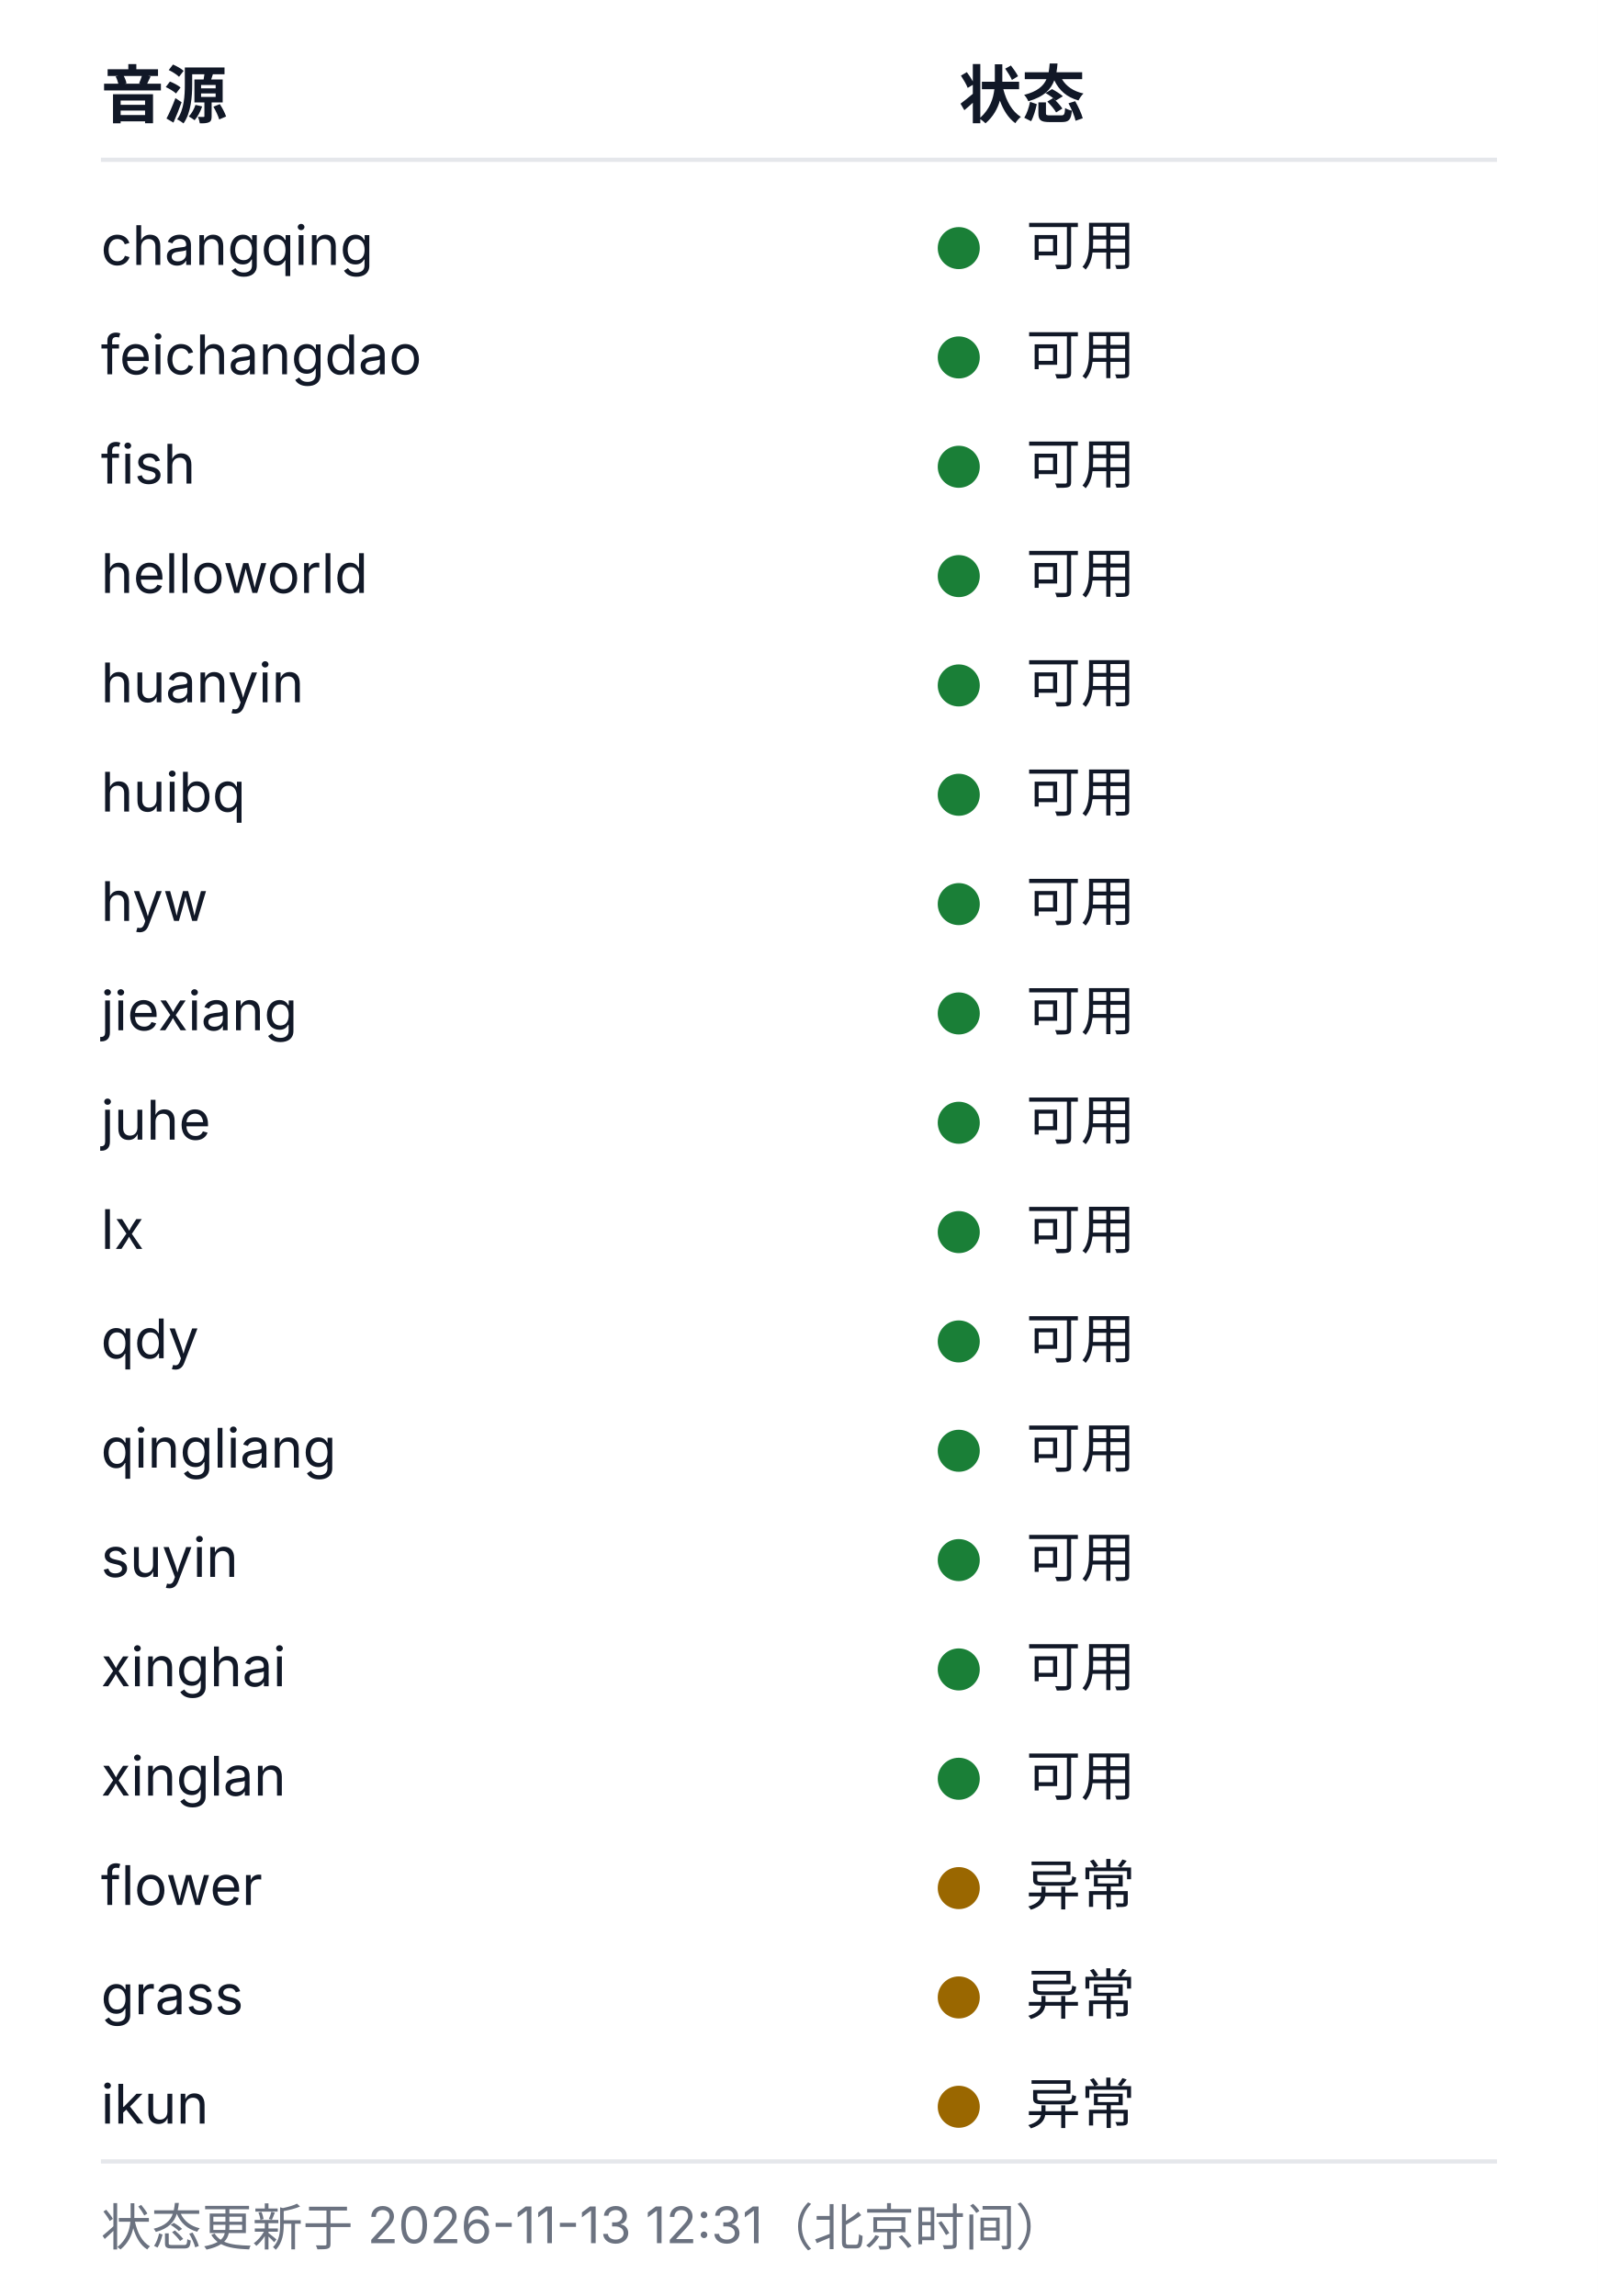
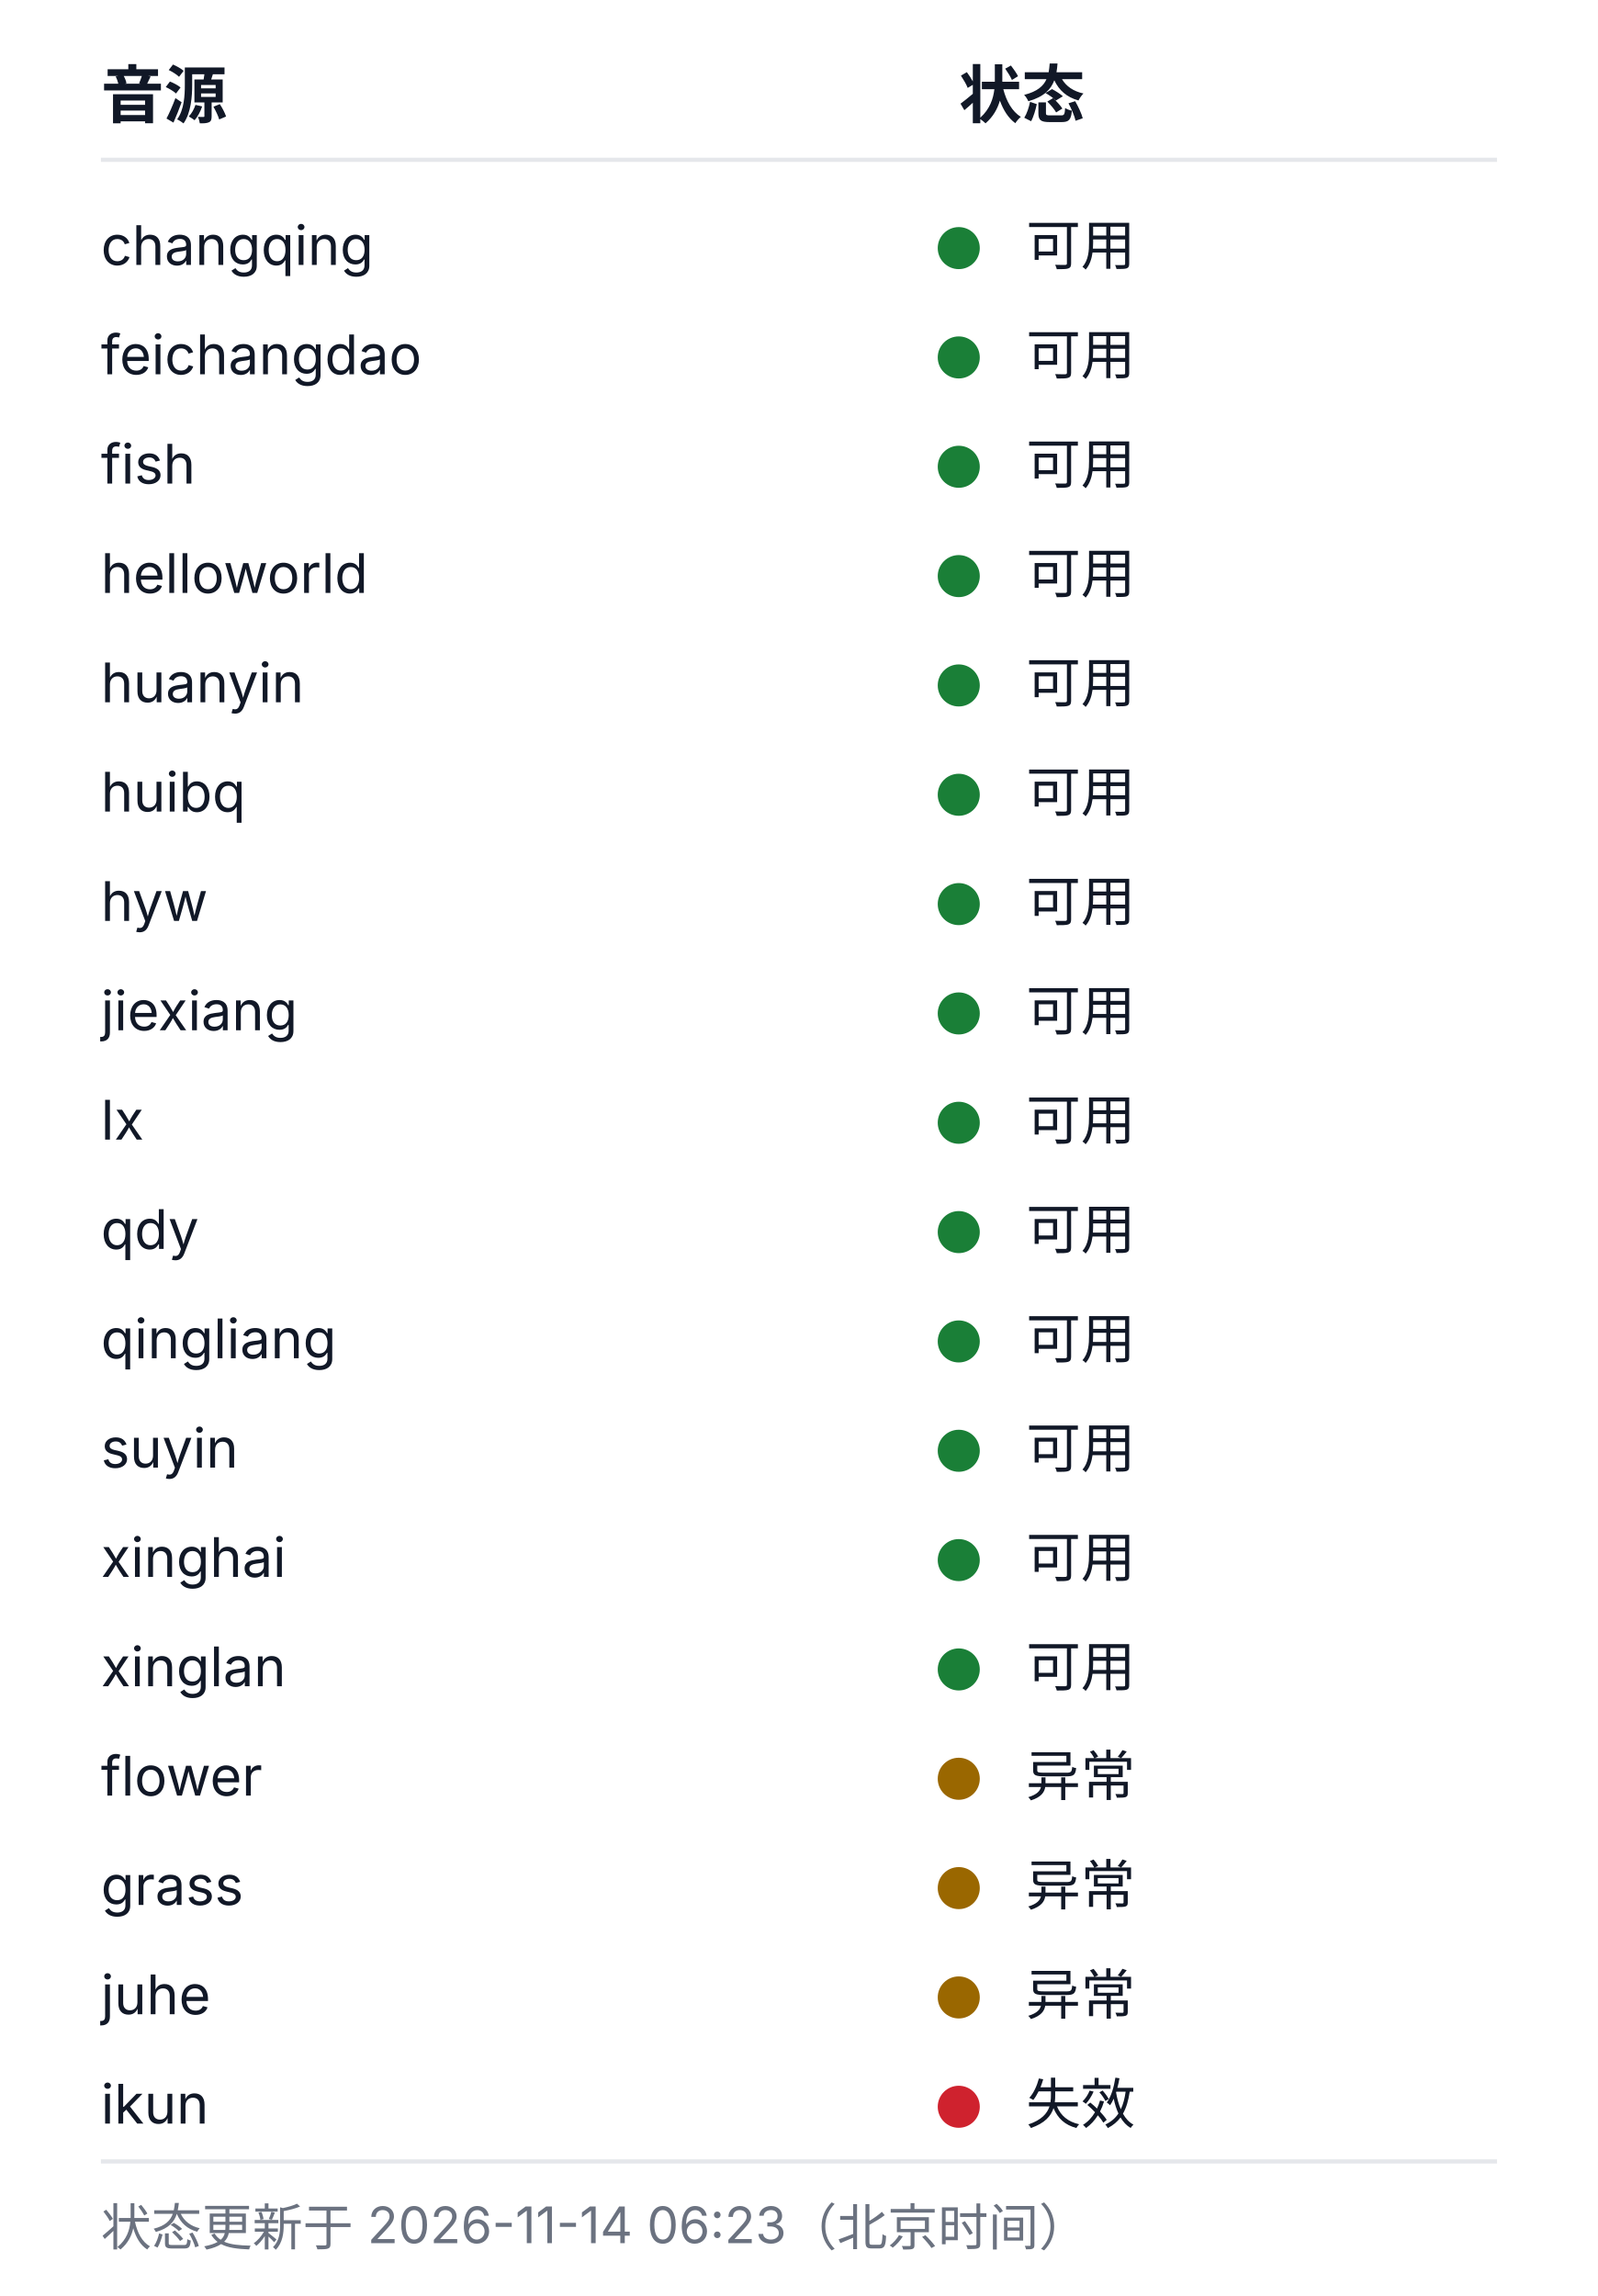
<svg xmlns="http://www.w3.org/2000/svg" width="380" height="546" viewBox="0 0 380 546" role="img" aria-labelledby="health-title health-desc">
  <style>
  .bg{fill:#ffffff}
  .rule{stroke:#e5e7eb;stroke-width:1}
  .fg{fill:#111827}
  .muted{fill:#6b7280}
  .fg,.muted{font-family:-apple-system, BlinkMacSystemFont, 'Segoe UI', 'Noto Sans SC', 'Microsoft YaHei', sans-serif}
  .h{font-size:15px;font-weight:600}
  .cell{font-size:13px;font-weight:400}
  .foot{font-size:12px;font-weight:400}
  .ok{fill:#1a7f37}.warn{fill:#9a6700}.dead{fill:#cf222e}.na{fill:#8250df}
  @media (prefers-color-scheme: dark){
    .bg{fill:#0d1117}
    .rule{stroke:#21262d}
    .fg{fill:#c9d1d9}
    .muted{fill:#8b949e}
    .ok{fill:#3fb950}.warn{fill:#d29922}.dead{fill:#f85149}.na{fill:#a371f7}
  }
</style>
  <rect class="bg" width="380" height="546" />
  <text class="fg h" x="24" y="28">音源</text>
  <text class="fg h" x="228" y="28">状态</text>
  <line class="rule" x1="24" y1="38" x2="356" y2="38" />
  <text class="fg cell" x="24" y="63">changqing</text>
  <circle class="dot ok" cx="228" cy="59" r="5" />
  <text class="fg cell" x="244" y="63">可用</text>
  <text class="fg cell" x="24" y="89">feichangdao</text>
  <circle class="dot ok" cx="228" cy="85" r="5" />
  <text class="fg cell" x="244" y="89">可用</text>
  <text class="fg cell" x="24" y="115">fish</text>
  <circle class="dot ok" cx="228" cy="111" r="5" />
  <text class="fg cell" x="244" y="115">可用</text>
  <text class="fg cell" x="24" y="141">helloworld</text>
  <circle class="dot ok" cx="228" cy="137" r="5" />
  <text class="fg cell" x="244" y="141">可用</text>
  <text class="fg cell" x="24" y="167">huanyin</text>
  <circle class="dot ok" cx="228" cy="163" r="5" />
  <text class="fg cell" x="244" y="167">可用</text>
  <text class="fg cell" x="24" y="193">huibq</text>
  <circle class="dot ok" cx="228" cy="189" r="5" />
  <text class="fg cell" x="244" y="193">可用</text>
  <text class="fg cell" x="24" y="219">hyw</text>
  <circle class="dot ok" cx="228" cy="215" r="5" />
  <text class="fg cell" x="244" y="219">可用</text>
  <text class="fg cell" x="24" y="245">jiexiang</text>
  <circle class="dot ok" cx="228" cy="241" r="5" />
  <text class="fg cell" x="244" y="245">可用</text>
-   <text class="fg cell" x="24" y="271">juhe</text>
+   <text class="fg cell" x="24" y="271">lx</text>
  <circle class="dot ok" cx="228" cy="267" r="5" />
  <text class="fg cell" x="244" y="271">可用</text>
-   <text class="fg cell" x="24" y="297">lx</text>
+   <text class="fg cell" x="24" y="297">qdy</text>
  <circle class="dot ok" cx="228" cy="293" r="5" />
  <text class="fg cell" x="244" y="297">可用</text>
-   <text class="fg cell" x="24" y="323">qdy</text>
+   <text class="fg cell" x="24" y="323">qingliang</text>
  <circle class="dot ok" cx="228" cy="319" r="5" />
  <text class="fg cell" x="244" y="323">可用</text>
-   <text class="fg cell" x="24" y="349">qingliang</text>
+   <text class="fg cell" x="24" y="349">suyin</text>
  <circle class="dot ok" cx="228" cy="345" r="5" />
  <text class="fg cell" x="244" y="349">可用</text>
-   <text class="fg cell" x="24" y="375">suyin</text>
+   <text class="fg cell" x="24" y="375">xinghai</text>
  <circle class="dot ok" cx="228" cy="371" r="5" />
  <text class="fg cell" x="244" y="375">可用</text>
-   <text class="fg cell" x="24" y="401">xinghai</text>
+   <text class="fg cell" x="24" y="401">xinglan</text>
  <circle class="dot ok" cx="228" cy="397" r="5" />
  <text class="fg cell" x="244" y="401">可用</text>
-   <text class="fg cell" x="24" y="427">xinglan</text>
-   <circle class="dot ok" cx="228" cy="423" r="5" />
-   <text class="fg cell" x="244" y="427">可用</text>
-   <text class="fg cell" x="24" y="453">flower</text>
+   <text class="fg cell" x="24" y="427">flower</text>
+   <circle class="dot warn" cx="228" cy="423" r="5" />
+   <text class="fg cell" x="244" y="427">异常</text>
+   <text class="fg cell" x="24" y="453">grass</text>
  <circle class="dot warn" cx="228" cy="449" r="5" />
  <text class="fg cell" x="244" y="453">异常</text>
-   <text class="fg cell" x="24" y="479">grass</text>
+   <text class="fg cell" x="24" y="479">juhe</text>
  <circle class="dot warn" cx="228" cy="475" r="5" />
  <text class="fg cell" x="244" y="479">异常</text>
  <text class="fg cell" x="24" y="505">ikun</text>
-   <circle class="dot warn" cx="228" cy="501" r="5" />
-   <text class="fg cell" x="244" y="505">异常</text>
+   <circle class="dot dead" cx="228" cy="501" r="5" />
+   <text class="fg cell" x="244" y="505">失效</text>
  <line class="rule" x1="24" y1="514" x2="356" y2="514" />
-   <text class="muted foot" x="24" y="534">状态更新于 2026-11-13 12:31（北京时间）</text>
+   <text class="muted foot" x="24" y="534">状态更新于 2026-11-14 06:23（北京时间）</text>
</svg>
